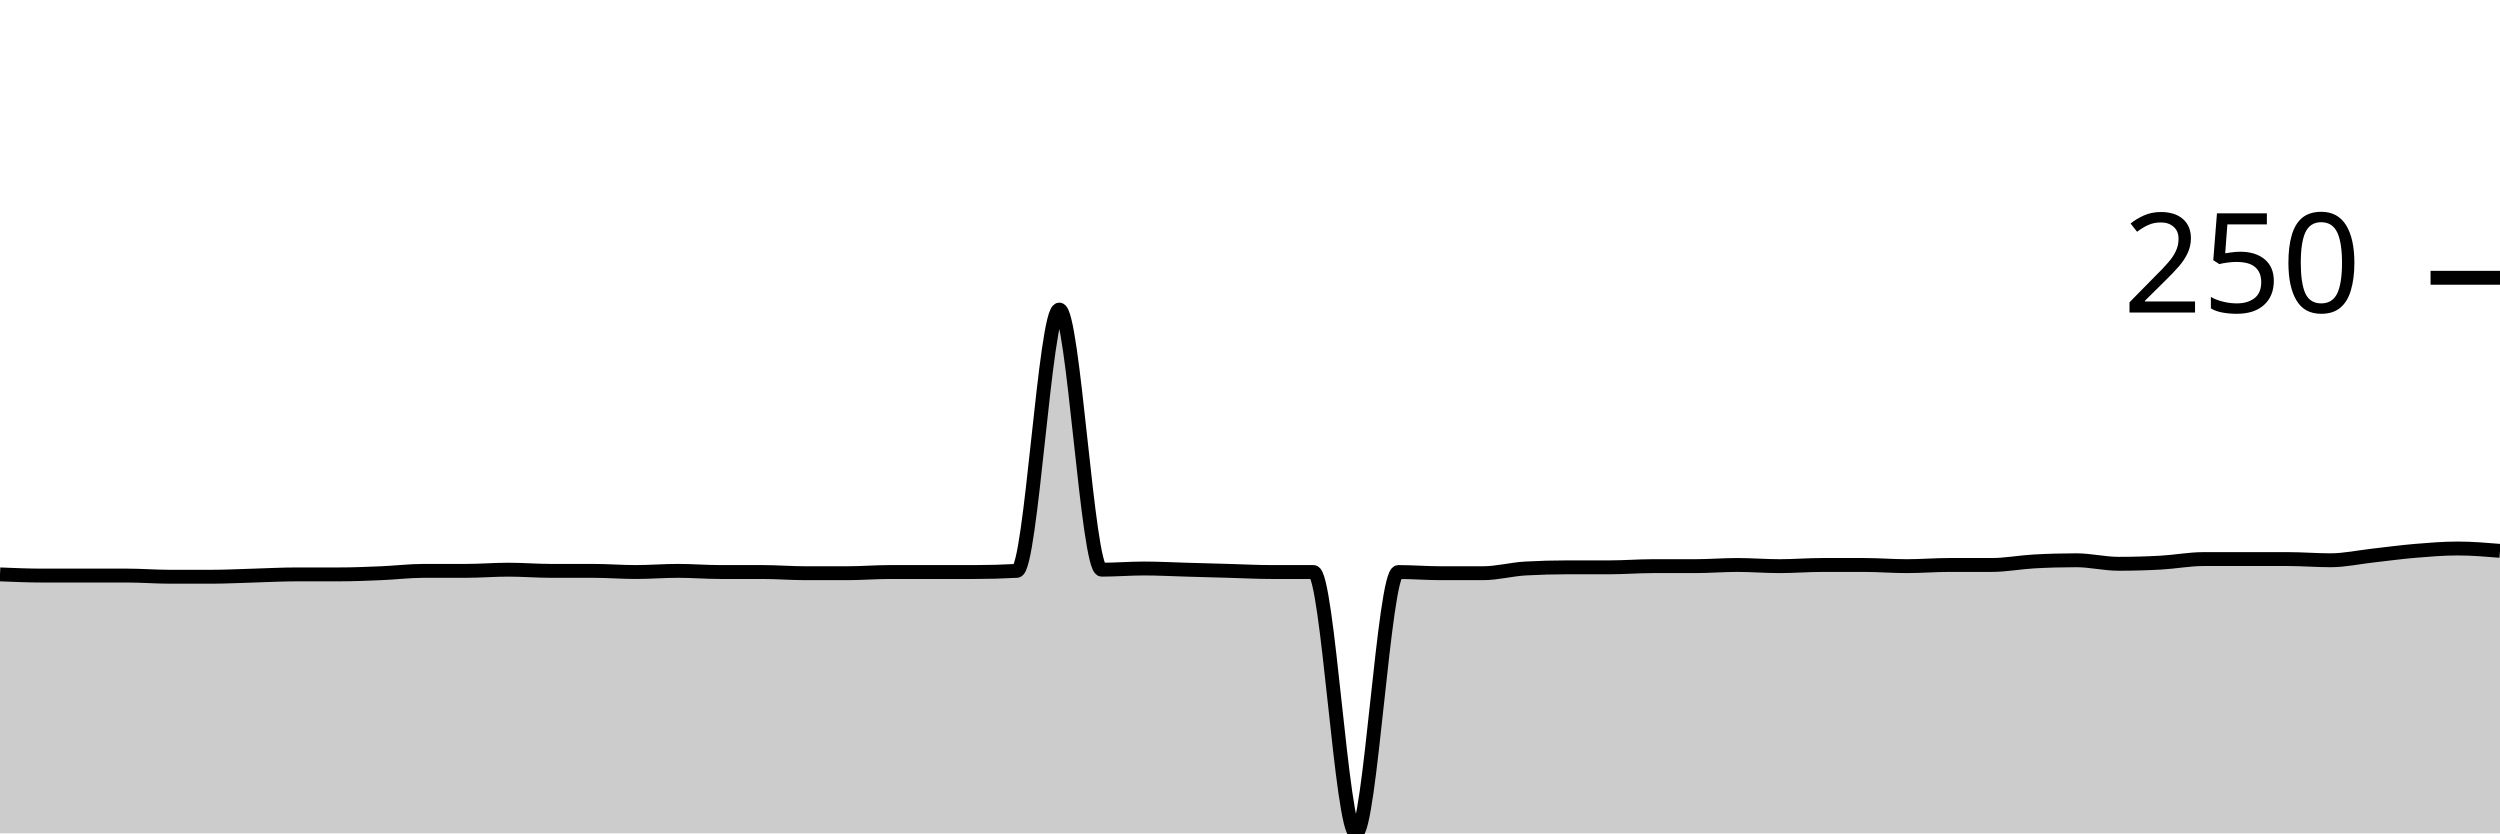
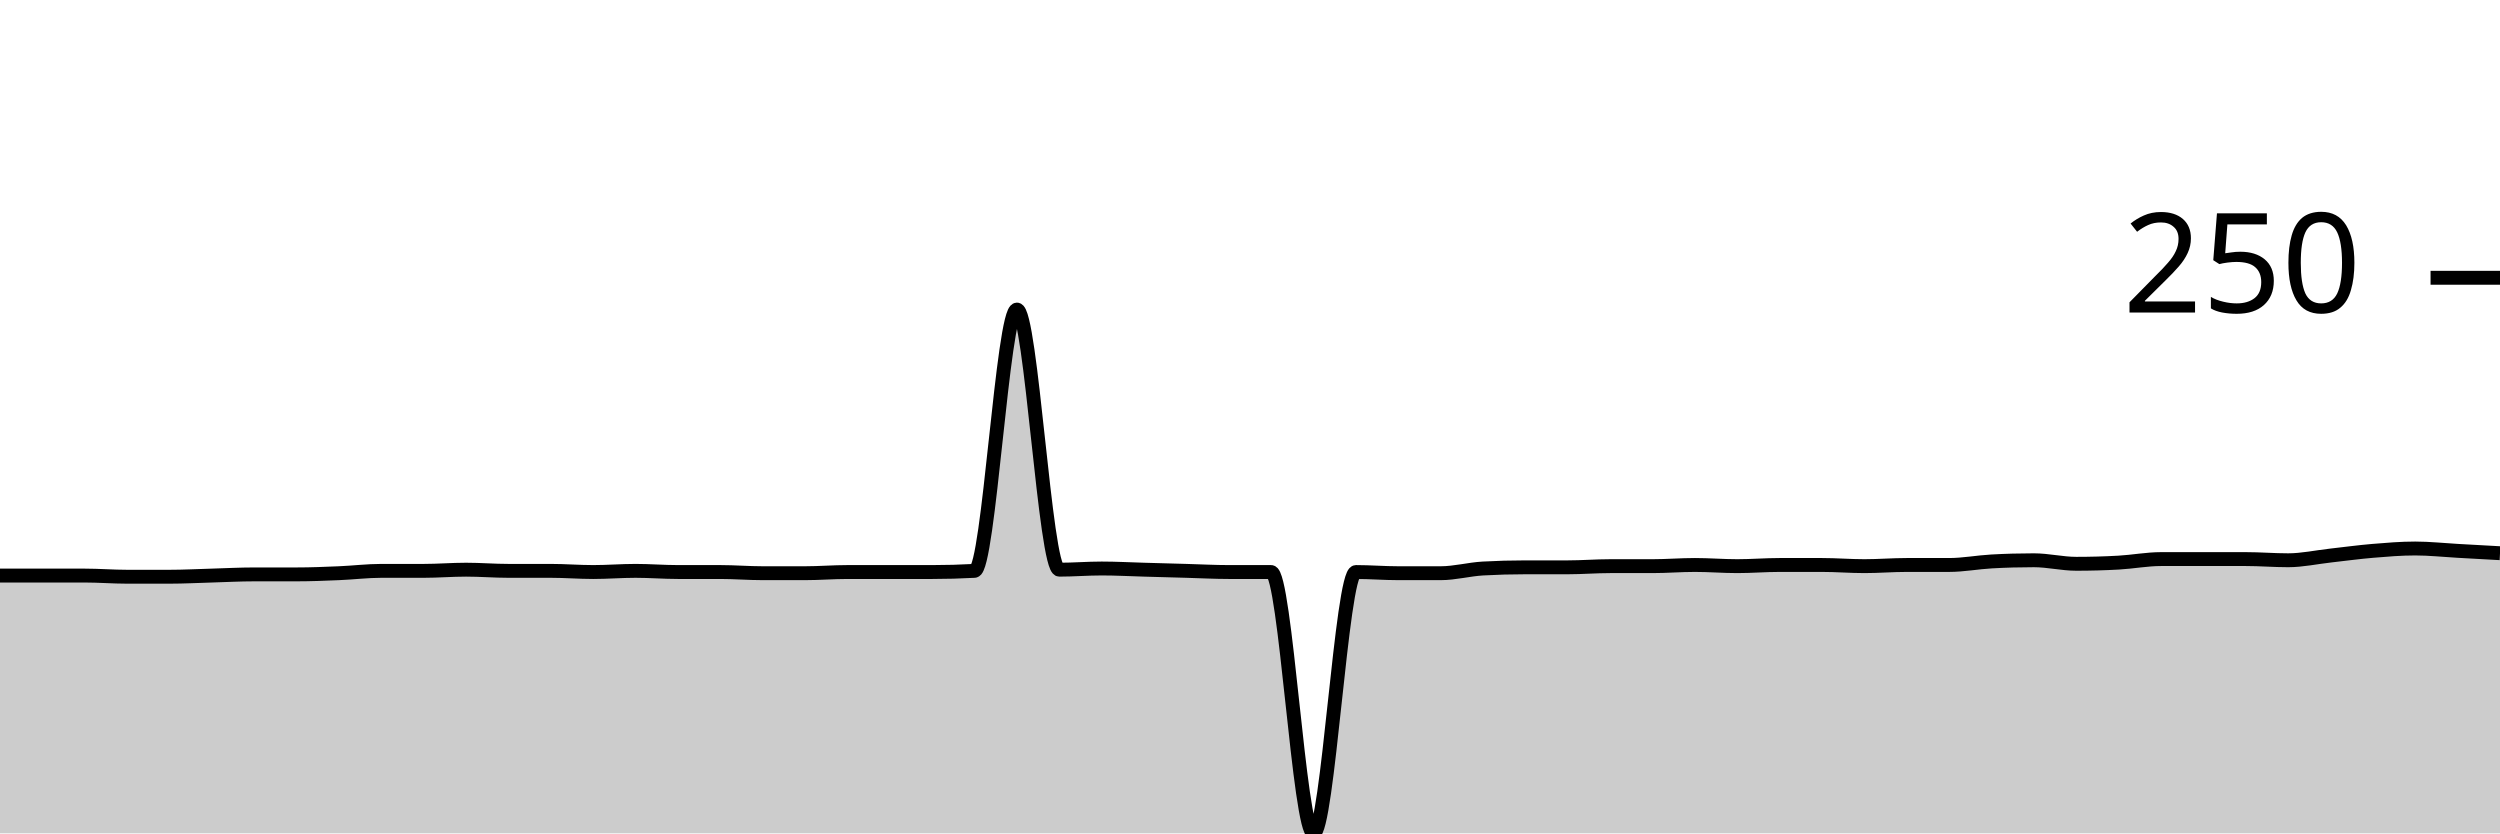
<svg xmlns="http://www.w3.org/2000/svg" viewBox="0 0 180 60">
  <g transform="translate(0,20)">
-     <path class="area" fill="rgba(0, 0, 0, 0.2)" d="M0,21.356C1.017,21.398,2.034,21.441,3.051,21.441C4.068,21.441,5.085,21.441,6.102,21.441C7.119,21.441,8.136,21.441,9.153,21.441C10.169,21.441,11.186,21.525,12.203,21.525C13.22,21.525,14.237,21.525,15.254,21.525C16.271,21.525,17.288,21.469,18.305,21.441C19.322,21.412,20.339,21.356,21.356,21.356C22.373,21.356,23.39,21.356,24.407,21.356C25.424,21.356,26.441,21.314,27.458,21.271C28.475,21.229,29.492,21.102,30.508,21.102C31.525,21.102,32.542,21.102,33.559,21.102C34.576,21.102,35.593,21.017,36.61,21.017C37.627,21.017,38.644,21.102,39.661,21.102C40.678,21.102,41.695,21.102,42.712,21.102C43.729,21.102,44.746,21.186,45.763,21.186C46.78,21.186,47.797,21.102,48.814,21.102C49.831,21.102,50.847,21.186,51.864,21.186C52.881,21.186,53.898,21.186,54.915,21.186C55.932,21.186,56.949,21.271,57.966,21.271C58.983,21.271,60,21.271,61.017,21.271C62.034,21.271,63.051,21.186,64.068,21.186C65.085,21.186,66.102,21.186,67.119,21.186C68.136,21.186,69.153,21.186,70.169,21.186C71.186,21.186,72.203,21.158,73.22,21.102C74.237,21.045,75.254,2.288,76.271,2.288C77.288,2.288,78.305,21.017,79.322,21.017C80.339,21.017,81.356,20.932,82.373,20.932C83.39,20.932,84.407,20.989,85.424,21.017C86.441,21.045,87.458,21.073,88.475,21.102C89.492,21.13,90.508,21.186,91.525,21.186C92.542,21.186,93.559,21.186,94.576,21.186C95.593,21.186,96.61,40,97.627,40C98.644,40,99.661,21.186,100.678,21.186C101.695,21.186,102.712,21.271,103.729,21.271C104.746,21.271,105.763,21.271,106.78,21.271C107.797,21.271,108.814,20.989,109.831,20.932C110.847,20.876,111.864,20.847,112.881,20.847C113.898,20.847,114.915,20.847,115.932,20.847C116.949,20.847,117.966,20.763,118.983,20.763C120,20.763,121.017,20.763,122.034,20.763C123.051,20.763,124.068,20.678,125.085,20.678C126.102,20.678,127.119,20.763,128.136,20.763C129.153,20.763,130.169,20.678,131.186,20.678C132.203,20.678,133.22,20.678,134.237,20.678C135.254,20.678,136.271,20.763,137.288,20.763C138.305,20.763,139.322,20.678,140.339,20.678C141.356,20.678,142.373,20.678,143.39,20.678C144.407,20.678,145.424,20.48,146.441,20.424C147.458,20.367,148.475,20.339,149.492,20.339C150.508,20.339,151.525,20.593,152.542,20.593C153.559,20.593,154.576,20.565,155.593,20.508C156.61,20.452,157.627,20.254,158.644,20.254C159.661,20.254,160.678,20.254,161.695,20.254C162.712,20.254,163.729,20.254,164.746,20.254C165.763,20.254,166.78,20.339,167.797,20.339C168.814,20.339,169.831,20.113,170.847,20C171.864,19.887,172.881,19.746,173.898,19.661C174.915,19.576,175.932,19.492,176.949,19.492C177.966,19.492,178.983,19.576,180,19.661L180,40C178.983,40,177.966,40,176.949,40C175.932,40,174.915,40,173.898,40C172.881,40,171.864,40,170.847,40C169.831,40,168.814,40,167.797,40C166.78,40,165.763,40,164.746,40C163.729,40,162.712,40,161.695,40C160.678,40,159.661,40,158.644,40C157.627,40,156.61,40,155.593,40C154.576,40,153.559,40,152.542,40C151.525,40,150.508,40,149.492,40C148.475,40,147.458,40,146.441,40C145.424,40,144.407,40,143.39,40C142.373,40,141.356,40,140.339,40C139.322,40,138.305,40,137.288,40C136.271,40,135.254,40,134.237,40C133.22,40,132.203,40,131.186,40C130.169,40,129.153,40,128.136,40C127.119,40,126.102,40,125.085,40C124.068,40,123.051,40,122.034,40C121.017,40,120,40,118.983,40C117.966,40,116.949,40,115.932,40C114.915,40,113.898,40,112.881,40C111.864,40,110.847,40,109.831,40C108.814,40,107.797,40,106.78,40C105.763,40,104.746,40,103.729,40C102.712,40,101.695,40,100.678,40C99.661,40,98.644,40,97.627,40C96.61,40,95.593,40,94.576,40C93.559,40,92.542,40,91.525,40C90.508,40,89.492,40,88.475,40C87.458,40,86.441,40,85.424,40C84.407,40,83.39,40,82.373,40C81.356,40,80.339,40,79.322,40C78.305,40,77.288,40,76.271,40C75.254,40,74.237,40,73.22,40C72.203,40,71.186,40,70.169,40C69.153,40,68.136,40,67.119,40C66.102,40,65.085,40,64.068,40C63.051,40,62.034,40,61.017,40C60,40,58.983,40,57.966,40C56.949,40,55.932,40,54.915,40C53.898,40,52.881,40,51.864,40C50.847,40,49.831,40,48.814,40C47.797,40,46.78,40,45.763,40C44.746,40,43.729,40,42.712,40C41.695,40,40.678,40,39.661,40C38.644,40,37.627,40,36.61,40C35.593,40,34.576,40,33.559,40C32.542,40,31.525,40,30.508,40C29.492,40,28.475,40,27.458,40C26.441,40,25.424,40,24.407,40C23.39,40,22.373,40,21.356,40C20.339,40,19.322,40,18.305,40C17.288,40,16.271,40,15.254,40C14.237,40,13.22,40,12.203,40C11.186,40,10.169,40,9.153,40C8.136,40,7.119,40,6.102,40C5.085,40,4.068,40,3.051,40C2.034,40,1.017,40,0,40Z" />
-     <path class="line" stroke="black" fill="none" d="M0,21.356C1.017,21.398,2.034,21.441,3.051,21.441C4.068,21.441,5.085,21.441,6.102,21.441C7.119,21.441,8.136,21.441,9.153,21.441C10.169,21.441,11.186,21.525,12.203,21.525C13.22,21.525,14.237,21.525,15.254,21.525C16.271,21.525,17.288,21.469,18.305,21.441C19.322,21.412,20.339,21.356,21.356,21.356C22.373,21.356,23.39,21.356,24.407,21.356C25.424,21.356,26.441,21.314,27.458,21.271C28.475,21.229,29.492,21.102,30.508,21.102C31.525,21.102,32.542,21.102,33.559,21.102C34.576,21.102,35.593,21.017,36.61,21.017C37.627,21.017,38.644,21.102,39.661,21.102C40.678,21.102,41.695,21.102,42.712,21.102C43.729,21.102,44.746,21.186,45.763,21.186C46.78,21.186,47.797,21.102,48.814,21.102C49.831,21.102,50.847,21.186,51.864,21.186C52.881,21.186,53.898,21.186,54.915,21.186C55.932,21.186,56.949,21.271,57.966,21.271C58.983,21.271,60,21.271,61.017,21.271C62.034,21.271,63.051,21.186,64.068,21.186C65.085,21.186,66.102,21.186,67.119,21.186C68.136,21.186,69.153,21.186,70.169,21.186C71.186,21.186,72.203,21.158,73.22,21.102C74.237,21.045,75.254,2.288,76.271,2.288C77.288,2.288,78.305,21.017,79.322,21.017C80.339,21.017,81.356,20.932,82.373,20.932C83.39,20.932,84.407,20.989,85.424,21.017C86.441,21.045,87.458,21.073,88.475,21.102C89.492,21.13,90.508,21.186,91.525,21.186C92.542,21.186,93.559,21.186,94.576,21.186C95.593,21.186,96.61,40,97.627,40C98.644,40,99.661,21.186,100.678,21.186C101.695,21.186,102.712,21.271,103.729,21.271C104.746,21.271,105.763,21.271,106.78,21.271C107.797,21.271,108.814,20.989,109.831,20.932C110.847,20.876,111.864,20.847,112.881,20.847C113.898,20.847,114.915,20.847,115.932,20.847C116.949,20.847,117.966,20.763,118.983,20.763C120,20.763,121.017,20.763,122.034,20.763C123.051,20.763,124.068,20.678,125.085,20.678C126.102,20.678,127.119,20.763,128.136,20.763C129.153,20.763,130.169,20.678,131.186,20.678C132.203,20.678,133.22,20.678,134.237,20.678C135.254,20.678,136.271,20.763,137.288,20.763C138.305,20.763,139.322,20.678,140.339,20.678C141.356,20.678,142.373,20.678,143.39,20.678C144.407,20.678,145.424,20.48,146.441,20.424C147.458,20.367,148.475,20.339,149.492,20.339C150.508,20.339,151.525,20.593,152.542,20.593C153.559,20.593,154.576,20.565,155.593,20.508C156.61,20.452,157.627,20.254,158.644,20.254C159.661,20.254,160.678,20.254,161.695,20.254C162.712,20.254,163.729,20.254,164.746,20.254C165.763,20.254,166.78,20.339,167.797,20.339C168.814,20.339,169.831,20.113,170.847,20C171.864,19.887,172.881,19.746,173.898,19.661C174.915,19.576,175.932,19.492,176.949,19.492C177.966,19.492,178.983,19.576,180,19.661" />
+     <path class="area" fill="rgba(0, 0, 0, 0.2)" d="M0,21.441C1.017,21.441,2.034,21.441,3.051,21.441C4.068,21.441,5.085,21.441,6.102,21.441C7.119,21.441,8.136,21.525,9.153,21.525C10.169,21.525,11.186,21.525,12.203,21.525C13.22,21.525,14.237,21.469,15.254,21.441C16.271,21.412,17.288,21.356,18.305,21.356C19.322,21.356,20.339,21.356,21.356,21.356C22.373,21.356,23.39,21.314,24.407,21.271C25.424,21.229,26.441,21.102,27.458,21.102C28.475,21.102,29.492,21.102,30.508,21.102C31.525,21.102,32.542,21.017,33.559,21.017C34.576,21.017,35.593,21.102,36.61,21.102C37.627,21.102,38.644,21.102,39.661,21.102C40.678,21.102,41.695,21.186,42.712,21.186C43.729,21.186,44.746,21.102,45.763,21.102C46.78,21.102,47.797,21.186,48.814,21.186C49.831,21.186,50.847,21.186,51.864,21.186C52.881,21.186,53.898,21.271,54.915,21.271C55.932,21.271,56.949,21.271,57.966,21.271C58.983,21.271,60,21.186,61.017,21.186C62.034,21.186,63.051,21.186,64.068,21.186C65.085,21.186,66.102,21.186,67.119,21.186C68.136,21.186,69.153,21.158,70.169,21.102C71.186,21.045,72.203,2.288,73.22,2.288C74.237,2.288,75.254,21.017,76.271,21.017C77.288,21.017,78.305,20.932,79.322,20.932C80.339,20.932,81.356,20.989,82.373,21.017C83.39,21.045,84.407,21.073,85.424,21.102C86.441,21.13,87.458,21.186,88.475,21.186C89.492,21.186,90.508,21.186,91.525,21.186C92.542,21.186,93.559,40,94.576,40C95.593,40,96.61,21.186,97.627,21.186C98.644,21.186,99.661,21.271,100.678,21.271C101.695,21.271,102.712,21.271,103.729,21.271C104.746,21.271,105.763,20.989,106.78,20.932C107.797,20.876,108.814,20.847,109.831,20.847C110.847,20.847,111.864,20.847,112.881,20.847C113.898,20.847,114.915,20.763,115.932,20.763C116.949,20.763,117.966,20.763,118.983,20.763C120,20.763,121.017,20.678,122.034,20.678C123.051,20.678,124.068,20.763,125.085,20.763C126.102,20.763,127.119,20.678,128.136,20.678C129.153,20.678,130.169,20.678,131.186,20.678C132.203,20.678,133.22,20.763,134.237,20.763C135.254,20.763,136.271,20.678,137.288,20.678C138.305,20.678,139.322,20.678,140.339,20.678C141.356,20.678,142.373,20.48,143.39,20.424C144.407,20.367,145.424,20.339,146.441,20.339C147.458,20.339,148.475,20.593,149.492,20.593C150.508,20.593,151.525,20.565,152.542,20.508C153.559,20.452,154.576,20.254,155.593,20.254C156.61,20.254,157.627,20.254,158.644,20.254C159.661,20.254,160.678,20.254,161.695,20.254C162.712,20.254,163.729,20.339,164.746,20.339C165.763,20.339,166.78,20.113,167.797,20C168.814,19.887,169.831,19.746,170.847,19.661C171.864,19.576,172.881,19.492,173.898,19.492C174.915,19.492,175.932,19.605,176.949,19.661C177.966,19.718,178.983,19.774,180,19.831L180,40C178.983,40,177.966,40,176.949,40C175.932,40,174.915,40,173.898,40C172.881,40,171.864,40,170.847,40C169.831,40,168.814,40,167.797,40C166.78,40,165.763,40,164.746,40C163.729,40,162.712,40,161.695,40C160.678,40,159.661,40,158.644,40C157.627,40,156.61,40,155.593,40C154.576,40,153.559,40,152.542,40C151.525,40,150.508,40,149.492,40C148.475,40,147.458,40,146.441,40C145.424,40,144.407,40,143.39,40C142.373,40,141.356,40,140.339,40C139.322,40,138.305,40,137.288,40C136.271,40,135.254,40,134.237,40C133.22,40,132.203,40,131.186,40C130.169,40,129.153,40,128.136,40C127.119,40,126.102,40,125.085,40C124.068,40,123.051,40,122.034,40C121.017,40,120,40,118.983,40C117.966,40,116.949,40,115.932,40C114.915,40,113.898,40,112.881,40C111.864,40,110.847,40,109.831,40C108.814,40,107.797,40,106.78,40C105.763,40,104.746,40,103.729,40C102.712,40,101.695,40,100.678,40C99.661,40,98.644,40,97.627,40C96.61,40,95.593,40,94.576,40C93.559,40,92.542,40,91.525,40C90.508,40,89.492,40,88.475,40C87.458,40,86.441,40,85.424,40C84.407,40,83.39,40,82.373,40C81.356,40,80.339,40,79.322,40C78.305,40,77.288,40,76.271,40C75.254,40,74.237,40,73.22,40C72.203,40,71.186,40,70.169,40C69.153,40,68.136,40,67.119,40C66.102,40,65.085,40,64.068,40C63.051,40,62.034,40,61.017,40C60,40,58.983,40,57.966,40C56.949,40,55.932,40,54.915,40C53.898,40,52.881,40,51.864,40C50.847,40,49.831,40,48.814,40C47.797,40,46.78,40,45.763,40C44.746,40,43.729,40,42.712,40C41.695,40,40.678,40,39.661,40C38.644,40,37.627,40,36.61,40C35.593,40,34.576,40,33.559,40C32.542,40,31.525,40,30.508,40C29.492,40,28.475,40,27.458,40C26.441,40,25.424,40,24.407,40C23.39,40,22.373,40,21.356,40C20.339,40,19.322,40,18.305,40C17.288,40,16.271,40,15.254,40C14.237,40,13.22,40,12.203,40C11.186,40,10.169,40,9.153,40C8.136,40,7.119,40,6.102,40C5.085,40,4.068,40,3.051,40C2.034,40,1.017,40,0,40Z" />
+     <path class="line" stroke="black" fill="none" d="M0,21.441C1.017,21.441,2.034,21.441,3.051,21.441C4.068,21.441,5.085,21.441,6.102,21.441C7.119,21.441,8.136,21.525,9.153,21.525C10.169,21.525,11.186,21.525,12.203,21.525C13.22,21.525,14.237,21.469,15.254,21.441C16.271,21.412,17.288,21.356,18.305,21.356C19.322,21.356,20.339,21.356,21.356,21.356C22.373,21.356,23.39,21.314,24.407,21.271C25.424,21.229,26.441,21.102,27.458,21.102C28.475,21.102,29.492,21.102,30.508,21.102C31.525,21.102,32.542,21.017,33.559,21.017C34.576,21.017,35.593,21.102,36.61,21.102C37.627,21.102,38.644,21.102,39.661,21.102C40.678,21.102,41.695,21.186,42.712,21.186C43.729,21.186,44.746,21.102,45.763,21.102C46.78,21.102,47.797,21.186,48.814,21.186C49.831,21.186,50.847,21.186,51.864,21.186C52.881,21.186,53.898,21.271,54.915,21.271C55.932,21.271,56.949,21.271,57.966,21.271C58.983,21.271,60,21.186,61.017,21.186C62.034,21.186,63.051,21.186,64.068,21.186C65.085,21.186,66.102,21.186,67.119,21.186C68.136,21.186,69.153,21.158,70.169,21.102C71.186,21.045,72.203,2.288,73.22,2.288C74.237,2.288,75.254,21.017,76.271,21.017C77.288,21.017,78.305,20.932,79.322,20.932C80.339,20.932,81.356,20.989,82.373,21.017C83.39,21.045,84.407,21.073,85.424,21.102C86.441,21.13,87.458,21.186,88.475,21.186C89.492,21.186,90.508,21.186,91.525,21.186C92.542,21.186,93.559,40,94.576,40C95.593,40,96.61,21.186,97.627,21.186C98.644,21.186,99.661,21.271,100.678,21.271C101.695,21.271,102.712,21.271,103.729,21.271C104.746,21.271,105.763,20.989,106.78,20.932C107.797,20.876,108.814,20.847,109.831,20.847C110.847,20.847,111.864,20.847,112.881,20.847C113.898,20.847,114.915,20.763,115.932,20.763C116.949,20.763,117.966,20.763,118.983,20.763C120,20.763,121.017,20.678,122.034,20.678C123.051,20.678,124.068,20.763,125.085,20.763C126.102,20.763,127.119,20.678,128.136,20.678C129.153,20.678,130.169,20.678,131.186,20.678C132.203,20.678,133.22,20.763,134.237,20.763C135.254,20.763,136.271,20.678,137.288,20.678C138.305,20.678,139.322,20.678,140.339,20.678C141.356,20.678,142.373,20.48,143.39,20.424C144.407,20.367,145.424,20.339,146.441,20.339C147.458,20.339,148.475,20.593,149.492,20.593C150.508,20.593,151.525,20.565,152.542,20.508C153.559,20.452,154.576,20.254,155.593,20.254C156.61,20.254,157.627,20.254,158.644,20.254C159.661,20.254,160.678,20.254,161.695,20.254C162.712,20.254,163.729,20.339,164.746,20.339C165.763,20.339,166.78,20.113,167.797,20C168.814,19.887,169.831,19.746,170.847,19.661C171.864,19.576,172.881,19.492,173.898,19.492C174.915,19.492,175.932,19.605,176.949,19.661C177.966,19.718,178.983,19.774,180,19.831" />
    <path class="axis-ceiling" stroke-width="1" stroke="black" fill="none" d="M175,0L180,0" />
    <text class="axis-ceiling-label" font-family="sans-serif" text-anchor="end" font-size="10px" x="170" y="2.5">250</text>
  </g>
</svg>
